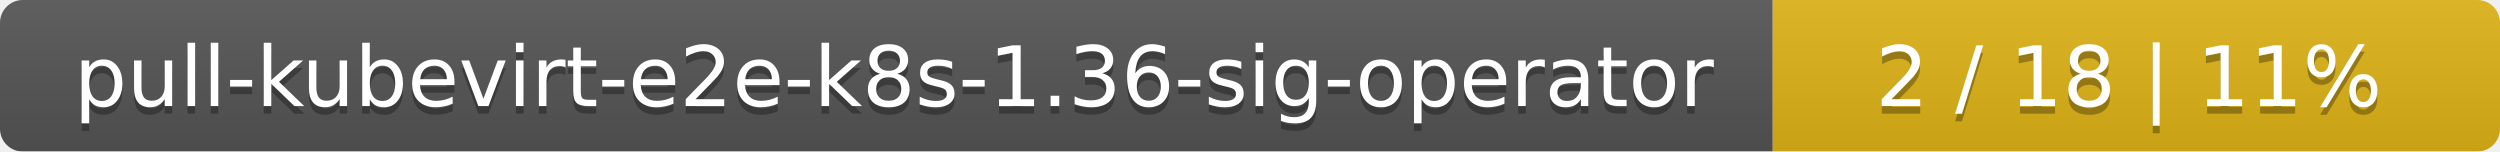
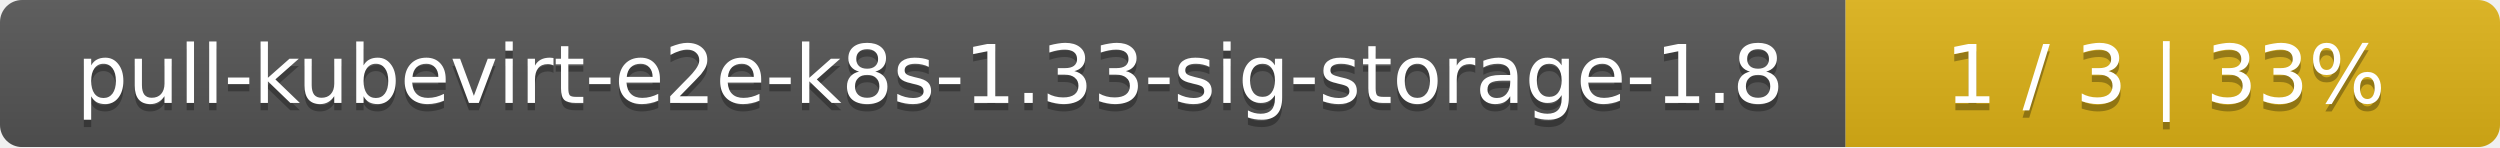
- <svg xmlns="http://www.w3.org/2000/svg" width="330" height="20">
+ <svg xmlns="http://www.w3.org/2000/svg" width="340" height="20">
  <linearGradient id="smooth" x2="0" y2="100%">
    <stop offset="0" stop-color="#bbb" stop-opacity=".1" />
    <stop offset="1" stop-opacity=".1" />
  </linearGradient>
  <mask id="round">
-     <rect width="330" height="20" rx="3" fill="#fff" />
+     <rect width="340" height="20" rx="3" fill="#fff" />
  </mask>
  <g mask="url(#round)">
-     <rect width="234" height="20" fill="#555" />
-     <rect x="234" width="96" height="20" fill="#dfb317" />
-     <rect width="330" height="20" fill="url(#smooth)" />
+     <rect width="251" height="20" fill="#555" />
+     <rect x="251" width="89" height="20" fill="#dfb317" />
+     <rect width="340" height="20" fill="url(#smooth)" />
  </g>
  <g fill="#fff" text-anchor="middle" font-family="DejaVu Sans,Verdana,Geneva,sans-serif" font-size="11">
-     <text x="118" y="15" fill="#010101" fill-opacity=".3">pull-kubevirt-e2e-k8s-1.36-sig-operator</text>
-     <text x="118" y="14">pull-kubevirt-e2e-k8s-1.36-sig-operator</text>
-     <text x="281" y="15" fill="#010101" fill-opacity=".3">2 / 18    |    11%</text>
-     <text x="281" y="14">2 / 18    |    11%</text>
+     <text x="126.5" y="15" fill="#010101" fill-opacity=".3">pull-kubevirt-e2e-k8s-1.33-sig-storage-1.8</text>
+     <text x="126.5" y="14">pull-kubevirt-e2e-k8s-1.33-sig-storage-1.8</text>
+     <text x="294.5" y="15" fill="#010101" fill-opacity=".3">1 / 3    |    33%</text>
+     <text x="294.5" y="14">1 / 3    |    33%</text>
  </g>
</svg>
